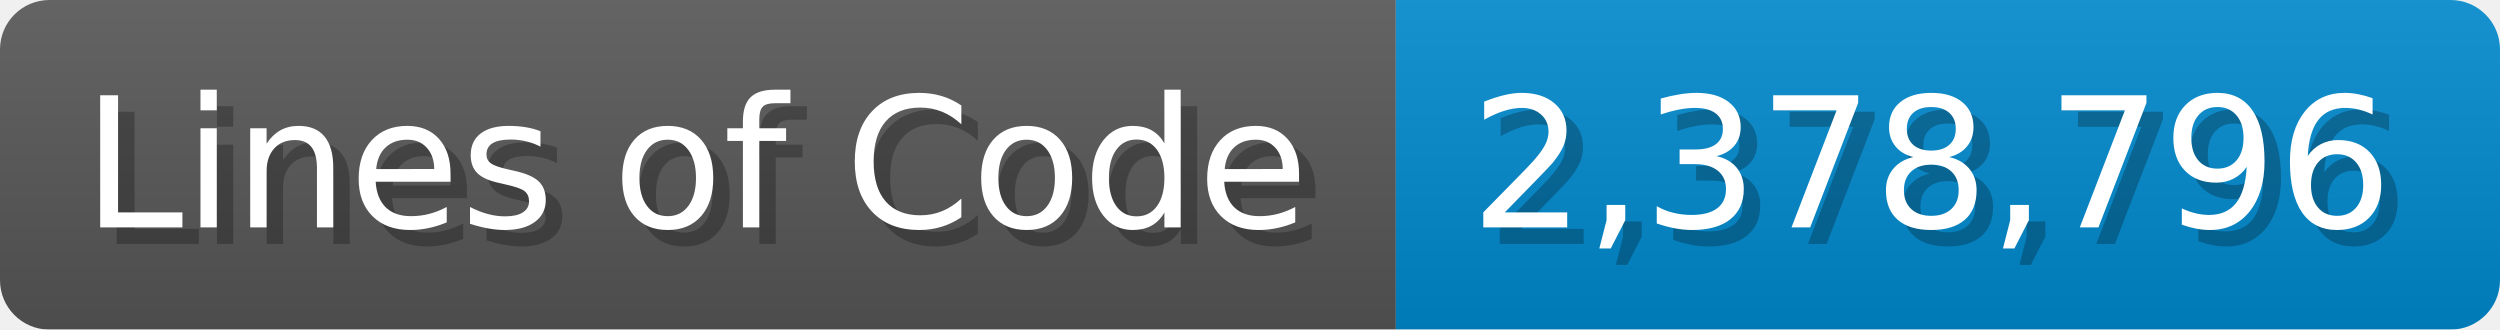
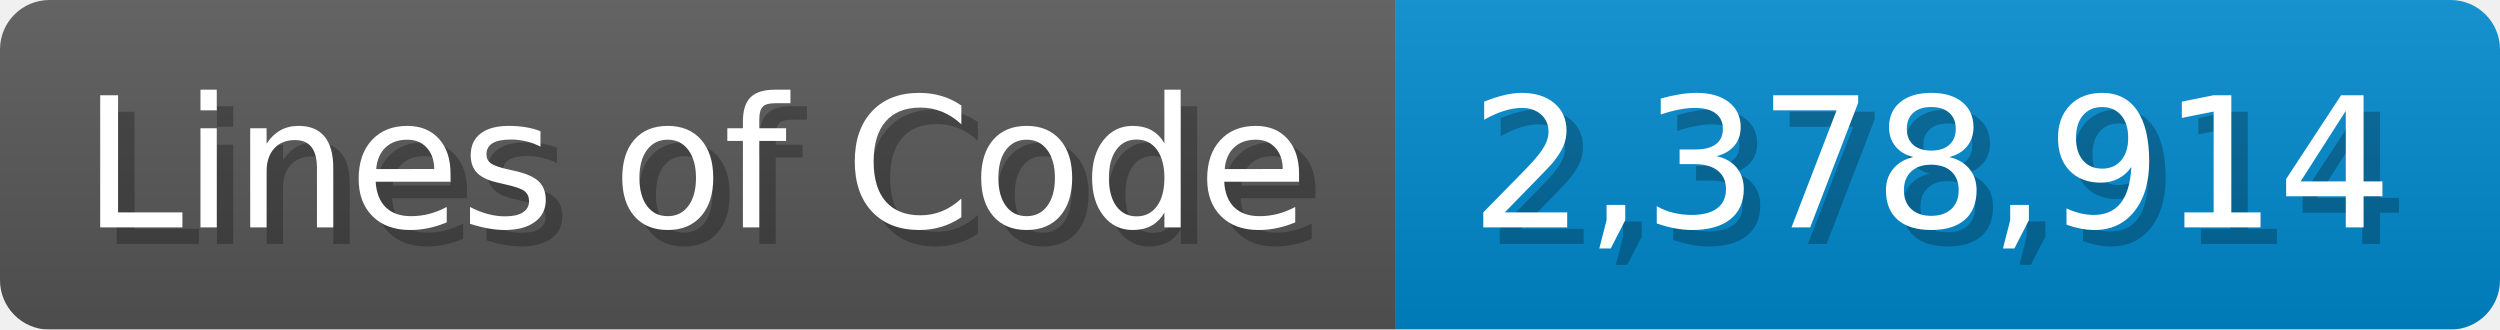
<svg xmlns="http://www.w3.org/2000/svg" width="151.7" height="20" viewBox="0 0 1517 200">
  <linearGradient id="a" x2="0" y2="100%">
    <stop offset="0" stop-opacity=".1" stop-color="#EEE" />
    <stop offset="1" stop-opacity=".1" />
  </linearGradient>
  <mask id="m">
    <rect width="1517" height="200" rx="30" fill="#FFF" />
  </mask>
  <g mask="url(#m)">
    <rect width="847" height="200" fill="#555" />
    <rect width="670" height="200" fill="#08C" x="847" />
    <rect width="1517" height="200" fill="url(#a)" />
  </g>
  <g fill="#fff" text-anchor="start" font-family="Verdana,DejaVu Sans,sans-serif" font-size="110">
    <text x="60" y="148" textLength="747" fill="#000" opacity="0.25">Lines of Code</text>
    <text x="50" y="138" textLength="747">Lines of Code</text>
-     <text x="902" y="148" textLength="570" fill="#000" opacity="0.25">2,378,796</text>
-     <text x="892" y="138" textLength="570">2,378,796</text>
+     <text x="902" y="148" textLength="570" fill="#000" opacity="0.25">2,378,914</text>
+     <text x="892" y="138" textLength="570">2,378,914</text>
  </g>
</svg>
